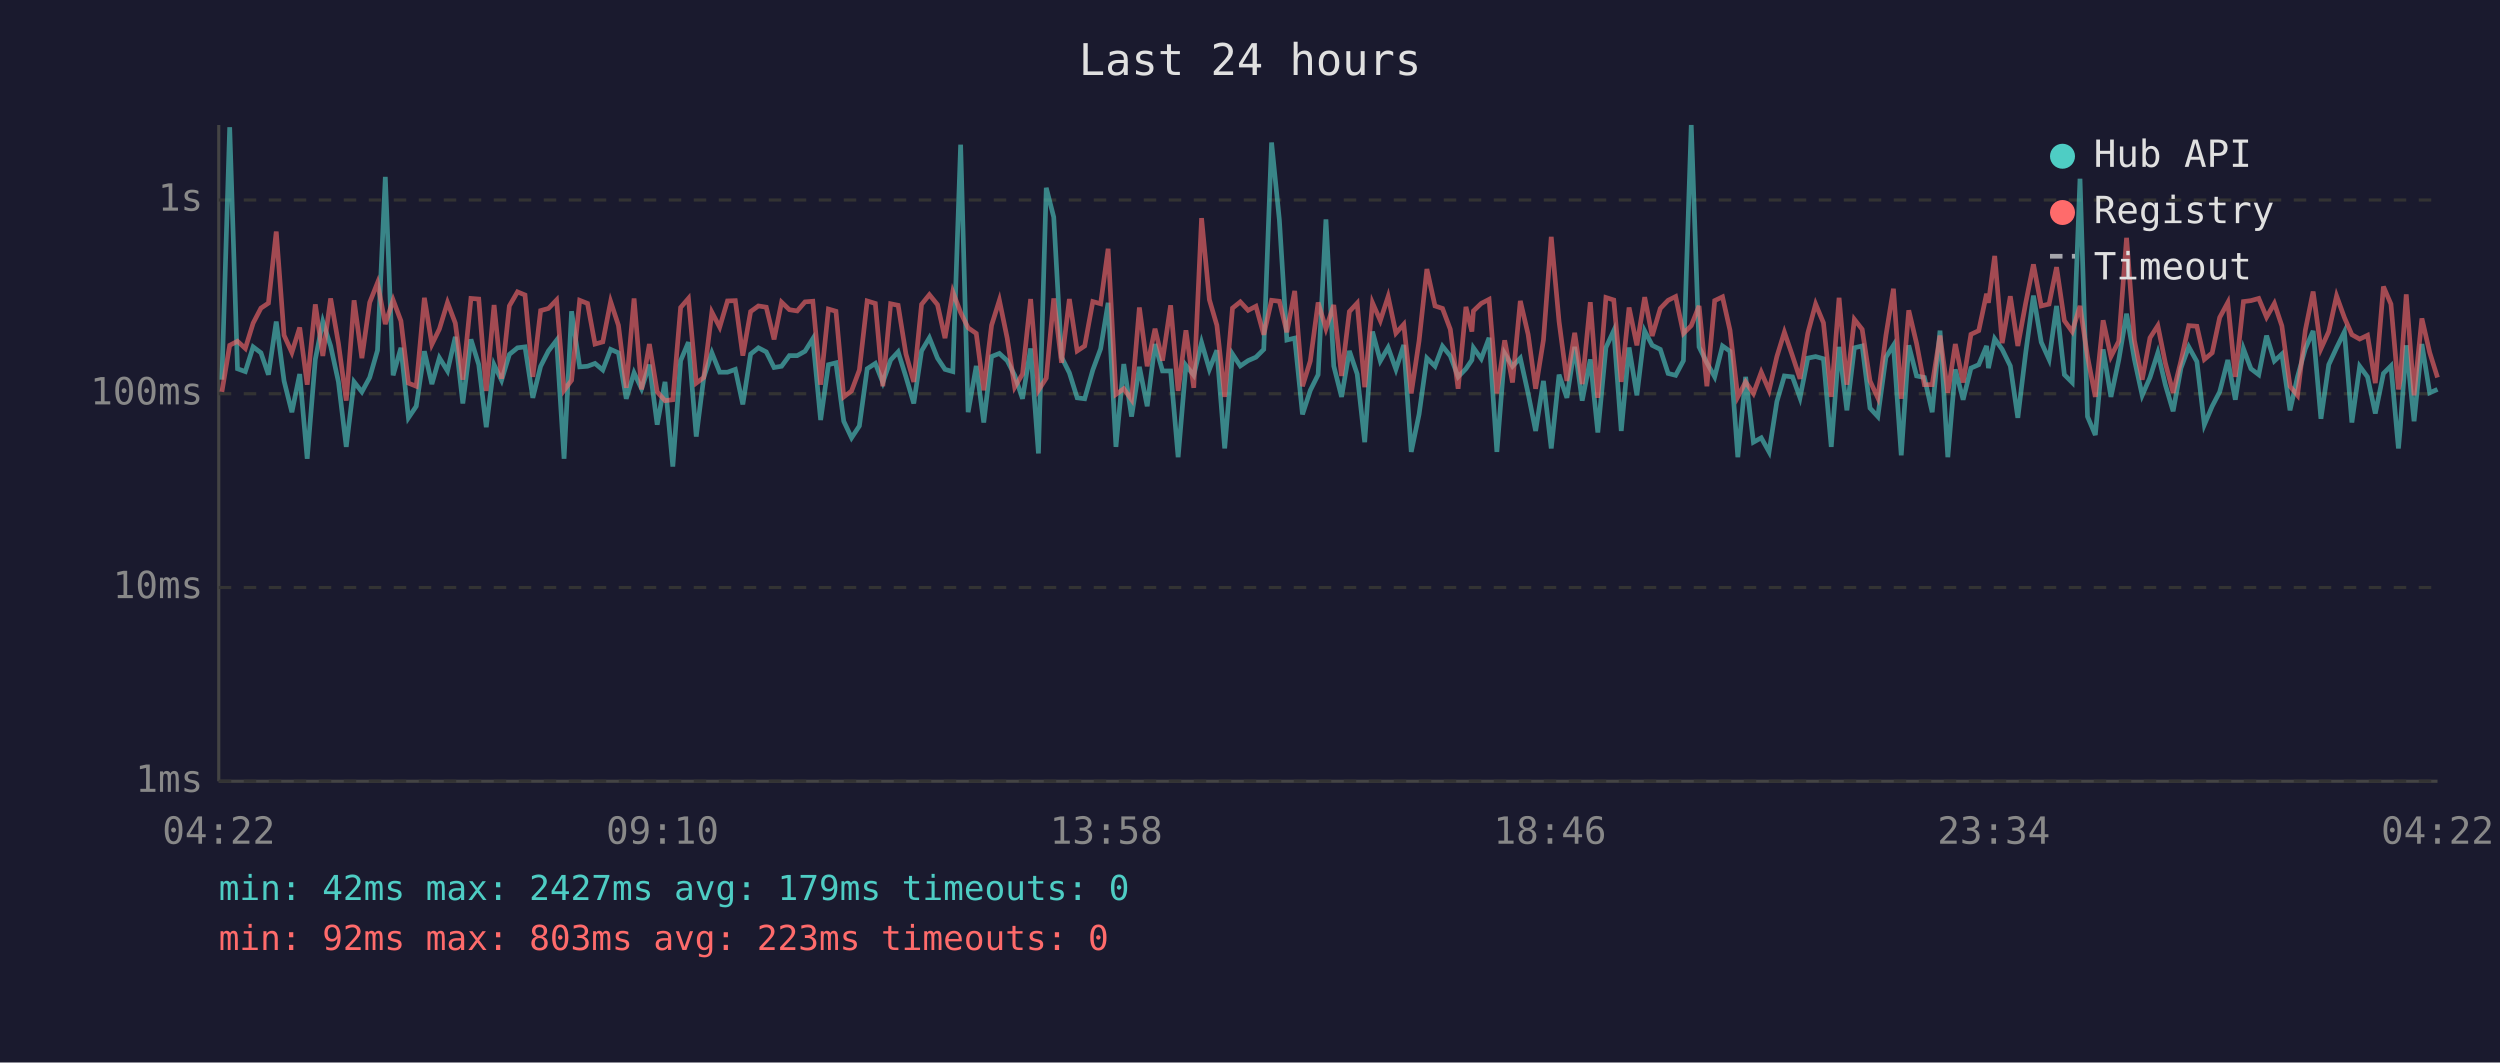
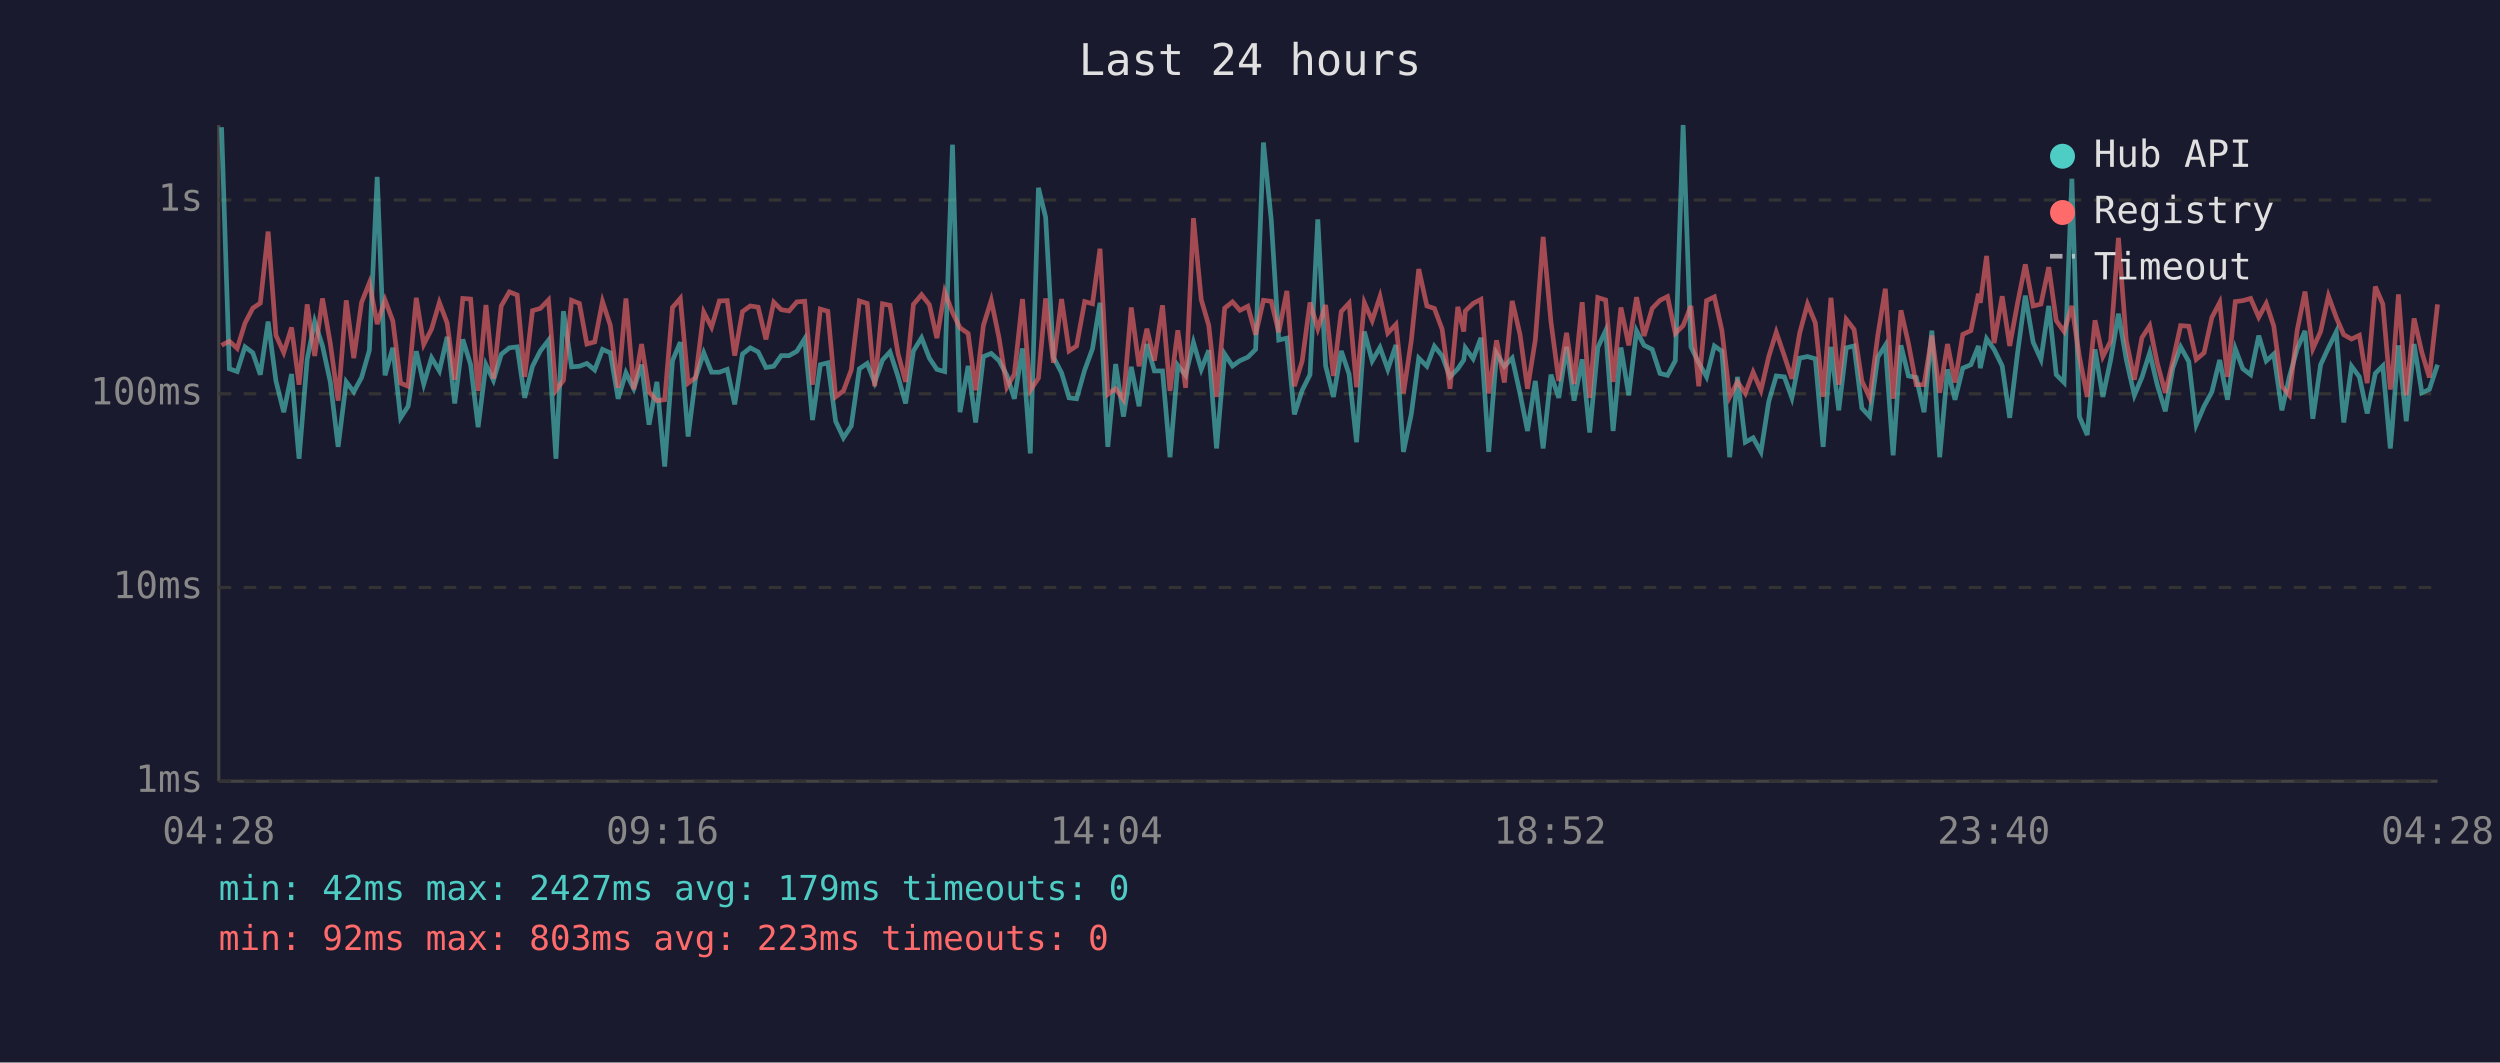
<svg xmlns="http://www.w3.org/2000/svg" viewBox="0 0 800 340" font-family="monospace" font-size="12">
  <rect width="800" height="340" fill="#1a1a2e" />
  <text x="400" y="24" fill="#e0e0e0" font-size="14" text-anchor="middle">Last 24 hours</text>
  <line x1="70" y1="40" x2="70" y2="250" stroke="#444" stroke-width="1" />
  <line x1="70" y1="250" x2="780" y2="250" stroke="#444" stroke-width="1" />
  <line x1="70" y1="250" x2="780" y2="250" stroke="#333" stroke-width="1" stroke-dasharray="4" />
  <text x="65" y="250" fill="#888" text-anchor="end" dominant-baseline="middle">1ms</text>
  <line x1="70" y1="188" x2="780" y2="188" stroke="#333" stroke-width="1" stroke-dasharray="4" />
  <text x="65" y="188" fill="#888" text-anchor="end" dominant-baseline="middle">10ms</text>
  <line x1="70" y1="126" x2="780" y2="126" stroke="#333" stroke-width="1" stroke-dasharray="4" />
  <text x="65" y="126" fill="#888" text-anchor="end" dominant-baseline="middle">100ms</text>
  <line x1="70" y1="64" x2="780" y2="64" stroke="#333" stroke-width="1" stroke-dasharray="4" />
  <text x="65" y="64" fill="#888" text-anchor="end" dominant-baseline="middle">1s</text>
-   <text x="70" y="270" fill="#888" text-anchor="middle">04:22</text>
-   <text x="212" y="270" fill="#888" text-anchor="middle">09:10</text>
-   <text x="354" y="270" fill="#888" text-anchor="middle">13:58</text>
-   <text x="496" y="270" fill="#888" text-anchor="middle">18:46</text>
-   <text x="638" y="270" fill="#888" text-anchor="middle">23:34</text>
-   <text x="780" y="270" fill="#888" text-anchor="middle">04:22</text>
-   <polyline points="71.0,121.5 73.5,40.7 76.0,118.0 78.5,118.9 81.0,111.0 83.5,112.9 85.9,119.9 88.4,102.9 90.9,121.9 93.4,131.9 95.9,119.7 98.3,146.8 100.9,115.0 103.3,102.9 105.8,110.7 108.3,122.2 110.8,143.0 113.3,122.2 115.8,125.4 118.3,120.8 120.8,112.1 123.3,56.6 125.8,120.1 128.3,111.3 130.7,133.7 133.2,130.0 135.8,112.4 138.2,122.9 140.6,114.5 143.2,118.7 145.7,107.8 148.1,129.1 150.7,108.6 153.2,116.7 155.6,136.7 158.1,116.7 160.5,121.7 163.0,113.4 165.6,111.3 168.0,111.0 170.5,127.3 173.0,117.2 175.5,112.3 178.1,108.9 180.5,146.8 182.9,99.6 185.5,117.4 188.0,117.2 190.4,116.3 192.9,118.4 195.4,111.8 197.9,112.9 200.4,127.6 202.9,119.3 205.3,124.4 207.8,116.7 210.3,135.9 212.8,122.2 215.3,149.3 217.8,115.4 220.3,109.5 222.8,139.7 225.2,120.8 227.8,112.9 230.3,119.1 232.8,119.1 235.3,118.2 237.7,129.4 240.2,113.3 242.7,111.3 245.2,112.6 247.7,117.6 250.1,117.2 252.6,113.8 255.1,113.8 257.6,112.4 260.1,108.4 262.6,134.4 265.1,116.7 267.5,116.1 270.0,134.8 272.5,140.1 275.0,136.3 277.5,118.0 280.1,116.3 282.5,122.4 285.0,115.2 287.4,112.6 289.9,120.6 292.4,129.1 294.9,112.3 297.4,108.1 300.0,114.6 302.4,118.2 304.9,118.9 307.4,46.3 309.8,131.9 312.4,117.1 314.8,135.2 317.3,114.1 319.8,113.1 322.3,115.4 324.7,120.1 327.2,127.6 329.8,111.5 332.3,145.1 334.8,60.1 337.2,69.5 339.7,114.3 342.2,119.3 344.7,127.3 347.1,127.6 349.7,118.4 352.2,111.6 354.6,96.9 357.1,143.0 359.6,116.5 362.1,133.3 364.6,117.4 367.1,130.0 369.6,110.1 372.0,118.7 374.6,118.7 377.0,146.3 379.5,116.9 382.0,120.1 384.5,109.6 387.0,118.2 389.4,112.1 391.9,143.5 394.4,113.3 396.9,117.1 399.4,115.4 401.9,114.3 404.4,111.8 406.9,45.6 409.4,70.4 411.8,108.8 414.3,108.2 416.8,132.6 419.3,124.9 421.8,119.9 424.3,70.2 426.8,117.1 429.3,127.0 431.8,112.3 434.3,119.7 436.7,141.5 439.2,106.1 441.7,115.5 444.2,111.2 446.7,118.2 449.2,110.4 451.6,144.6 454.1,132.6 456.6,114.6 459.2,117.2 461.6,110.8 464.1,113.9 466.6,120.6 469.1,118.0 471.0,115.2 471.5,111.3 474.0,114.8 476.5,108.1 479.0,144.6 481.5,113.1 484.0,117.2 486.5,114.6 489.0,125.9 491.4,137.9 493.9,121.9 496.4,143.5 498.9,119.9 501.4,127.3 503.9,111.0 506.3,128.2 508.9,115.0 511.3,138.4 513.9,111.2 516.4,105.8 518.8,137.9 521.3,111.2 523.8,126.5 526.3,105.9 528.7,110.5 531.3,111.8 533.8,119.5 536.2,120.1 538.7,115.4 541.2,40.0 543.7,111.0 546.2,116.1 548.7,120.6 551.2,110.7 553.6,112.4 556.1,146.3 558.6,120.6 561.1,141.5 563.6,140.1 566.1,144.6 568.6,128.5 571.0,120.3 573.6,120.6 576.0,127.3 578.5,114.6 581.0,114.1 583.5,114.8 586.0,143.0 588.5,111.0 591.0,131.3 593.4,111.3 595.9,110.7 598.4,130.6 600.9,133.3 603.5,114.3 605.9,110.5 608.4,145.7 610.8,110.5 613.3,120.3 615.8,120.8 618.3,131.9 620.8,105.8 623.3,146.3 625.7,118.2 628.2,127.9 630.7,117.8 633.2,116.7 635.7,110.7 636.3,117.8 638.3,108.4 640.7,111.8 643.3,117.1 645.7,133.7 648.2,113.1 650.7,94.6 653.2,109.5 655.7,115.0 658.1,97.9 660.6,119.9 663.1,122.4 665.6,57.2 668.0,133.3 670.5,139.2 673.0,111.8 675.5,127.0 678.0,115.2 680.5,100.4 683.0,115.0 685.5,126.5 688.0,120.8 690.5,112.9 692.9,123.1 695.4,131.6 697.9,117.8 700.4,111.0 703.0,115.7 705.4,135.9 707.9,130.0 710.3,125.4 712.9,115.2 715.3,127.9 717.9,111.6 720.3,118.0 722.8,119.9 725.3,107.4 727.8,115.5 730.2,113.3 732.8,131.3 735.2,120.6 737.7,111.6 740.2,105.9 742.7,134.0 745.2,116.7 747.7,111.3 750.2,106.2 752.6,135.2 755.1,117.2 757.6,120.6 760.1,132.3 762.7,119.5 765.1,117.1 767.5,143.5 768.1,136.7 770.0,110.5 772.5,134.8 775.0,110.1 777.5,125.7 780.0,124.6" fill="none" stroke="#4ecdc4" stroke-width="1.5" opacity="0.6" />
-   <polyline points="71.0,125.4 73.5,110.5 76.0,109.2 78.5,111.5 81.0,103.4 83.5,98.6 85.9,97.0 88.4,74.1 90.9,107.3 93.4,112.8 95.9,104.8 98.3,123.1 100.9,97.4 103.3,113.9 105.8,95.5 108.3,109.9 110.8,128.2 113.3,96.1 115.8,114.6 118.3,96.8 120.8,90.5 123.3,103.7 125.8,96.0 128.3,102.7 130.7,122.6 133.2,123.6 135.8,95.3 138.2,110.2 140.6,105.3 143.2,96.8 145.7,103.4 148.1,121.5 150.7,95.5 153.2,95.7 155.6,125.1 158.1,97.6 160.5,121.2 163.0,97.9 165.6,93.4 168.0,94.4 170.5,120.6 173.0,99.4 175.5,98.7 178.1,96.0 180.5,124.9 182.9,121.7 185.5,96.1 188.0,97.1 190.4,110.1 192.9,109.4 195.4,96.5 197.9,104.1 200.4,124.1 202.9,95.5 205.3,124.6 207.8,110.1 210.3,125.4 212.8,128.2 215.3,127.9 217.8,98.4 220.3,95.5 222.8,122.6 225.2,120.8 227.8,99.9 230.3,104.7 232.8,96.3 235.3,96.2 237.7,113.8 240.2,99.7 242.7,97.9 245.2,98.3 247.7,108.6 250.1,96.7 252.6,99.1 255.1,99.5 257.6,96.6 260.1,96.4 262.6,123.1 265.1,98.9 267.5,99.6 270.0,127.0 272.5,125.1 275.0,118.4 277.5,96.3 280.1,97.1 282.5,123.6 285.0,97.2 287.4,97.7 289.9,113.3 292.4,122.2 294.9,97.4 297.4,94.3 300.0,97.5 302.4,108.2 304.9,93.4 307.4,100.0 309.8,104.9 312.4,106.7 314.8,124.9 317.3,104.1 319.8,96.1 322.3,108.2 324.7,123.9 327.2,119.7 329.8,95.7 332.3,124.9 334.8,121.0 337.2,95.5 339.7,116.1 342.2,95.7 344.7,112.3 347.1,110.7 349.7,96.5 352.2,97.2 354.6,79.6 357.1,126.2 359.6,124.4 362.1,127.9 364.6,98.4 367.1,117.2 369.6,105.2 372.0,115.4 374.6,97.7 377.0,125.1 379.5,105.7 382.0,124.1 384.5,69.8 387.0,95.9 389.4,104.1 391.9,127.0 394.4,98.6 396.9,96.6 399.4,99.3 401.9,98.0 404.4,107.1 406.9,96.1 409.4,96.4 411.8,106.3 414.3,93.1 416.8,123.6 419.3,115.5 421.8,96.8 424.3,105.2 426.8,97.6 429.3,120.3 431.8,99.7 434.3,97.0 436.7,123.9 439.2,96.9 441.7,102.6 444.2,94.9 446.7,106.6 449.2,103.8 451.6,125.9 454.1,109.1 456.6,86.1 459.2,97.9 461.6,98.7 464.1,105.4 466.6,124.4 469.1,98.2 471.0,106.1 471.5,99.5 474.0,97.1 476.5,95.8 479.0,125.9 481.5,108.9 484.0,122.4 486.5,96.3 489.0,107.0 491.4,124.4 493.9,108.8 496.4,75.8 498.9,102.9 501.4,121.9 503.9,106.5 506.3,122.9 508.9,96.7 511.3,127.3 513.9,95.2 516.4,96.0 518.8,122.2 521.3,98.4 523.8,110.5 526.3,95.1 528.7,107.5 531.3,98.7 533.8,96.1 536.2,94.9 538.7,106.7 541.2,104.2 543.7,97.9 546.2,123.6 548.7,96.2 551.2,95.0 553.6,105.7 556.1,127.0 558.6,122.2 561.1,125.9 563.6,119.1 566.1,124.9 568.6,114.1 571.0,106.3 573.6,113.9 576.0,121.2 578.5,106.6 581.0,97.3 583.5,103.3 586.0,127.0 588.5,95.3 591.0,123.1 593.4,102.2 595.9,105.4 598.4,121.9 600.9,127.3 603.5,107.3 605.9,92.4 608.4,127.6 610.8,99.3 613.3,109.9 615.8,123.1 618.3,123.1 620.8,107.4 623.3,125.7 625.7,110.1 628.2,122.4 630.7,107.0 633.2,105.8 635.7,94.0 636.3,96.9 638.3,81.9 640.7,109.8 643.3,94.8 645.7,110.7 648.2,97.1 650.7,84.6 653.2,97.9 655.7,97.3 658.1,85.5 660.6,102.6 663.1,106.1 665.6,97.9 668.0,114.1 670.5,127.0 673.0,102.5 675.5,114.1 678.0,109.2 680.5,76.1 683.0,108.9 685.5,121.5 688.0,108.1 690.5,104.2 692.9,116.1 695.4,125.7 697.9,115.5 700.4,104.2 703.0,104.4 705.4,115.0 707.9,112.9 710.3,101.6 712.9,96.8 715.3,120.6 717.9,96.5 720.3,96.2 722.8,95.5 725.3,101.5 727.8,97.1 730.2,104.3 732.8,123.6 735.2,126.5 737.7,105.7 740.2,93.3 742.7,111.6 745.2,106.1 747.7,94.7 750.2,101.6 752.6,107.1 755.1,108.5 757.6,107.3 760.1,122.6 762.7,91.7 765.1,97.3 767.5,124.6 768.1,121.5 770.0,94.2 772.5,126.5 775.0,101.9 777.5,112.8 780.0,120.8" fill="none" stroke="#ff6b6b" stroke-width="1.5" opacity="0.6" />
+   <text x="70" y="270" fill="#888" text-anchor="middle">04:28</text>
+   <text x="212" y="270" fill="#888" text-anchor="middle">09:16</text>
+   <text x="354" y="270" fill="#888" text-anchor="middle">14:04</text>
+   <text x="496" y="270" fill="#888" text-anchor="middle">18:52</text>
+   <text x="638" y="270" fill="#888" text-anchor="middle">23:40</text>
+   <text x="780" y="270" fill="#888" text-anchor="middle">04:28</text>
+   <polyline points="70.9,40.7 73.4,118.0 75.9,118.9 78.4,111.0 80.9,112.9 83.3,119.9 85.8,102.9 88.3,121.9 90.8,131.9 93.3,119.7 95.7,146.8 98.3,115.0 100.7,102.9 103.2,110.7 105.7,122.2 108.2,143.0 110.8,122.2 113.2,125.4 115.7,120.8 118.2,112.1 120.7,56.6 123.2,120.1 125.7,111.3 128.2,133.7 130.6,130.0 133.2,112.4 135.6,122.9 138.1,114.5 140.6,118.7 143.1,107.8 145.5,129.1 148.1,108.6 150.6,116.7 153.0,136.7 155.5,116.7 157.9,121.7 160.4,113.4 163.0,111.3 165.5,111.0 167.9,127.3 170.4,117.2 172.9,112.3 175.5,108.9 177.9,146.8 180.3,99.6 182.9,117.4 185.4,117.2 187.8,116.3 190.3,118.4 192.8,111.8 195.3,112.9 197.8,127.6 200.3,119.3 202.8,124.4 205.3,116.7 207.7,135.9 210.2,122.2 212.7,149.3 215.2,115.4 217.7,109.5 220.2,139.7 222.6,120.8 225.2,112.9 227.7,119.1 230.2,119.1 232.7,118.2 235.1,129.4 237.6,113.3 240.1,111.3 242.6,112.6 245.1,117.6 247.6,117.2 250.0,113.8 252.5,113.8 255.0,112.4 257.5,108.4 260.0,134.4 262.5,116.7 264.9,116.1 267.4,134.8 269.9,140.1 272.4,136.3 275.0,118.0 277.5,116.3 279.9,122.4 282.4,115.2 284.8,112.6 287.4,120.6 289.8,129.1 292.3,112.3 294.9,108.1 297.4,114.6 299.8,118.2 302.3,118.9 304.8,46.3 307.2,131.9 309.8,117.1 312.2,135.2 314.7,114.1 317.2,113.1 319.7,115.4 322.2,120.1 324.6,127.6 327.2,111.5 329.7,145.1 332.3,60.1 334.6,69.5 337.1,114.3 339.7,119.3 342.1,127.3 344.5,127.6 347.1,118.4 349.6,111.6 352.0,96.9 354.5,143.0 357.0,116.5 359.5,133.3 362.0,117.4 364.5,130.0 367.0,110.1 369.4,118.7 372.0,118.7 374.4,146.3 376.9,116.9 379.4,120.1 381.9,109.6 384.4,118.2 386.8,112.1 389.3,143.5 391.9,113.3 394.4,117.1 396.8,115.4 399.3,114.3 401.8,111.8 404.3,45.6 406.8,70.4 409.2,108.8 411.8,108.2 414.2,132.6 416.7,124.9 419.2,119.9 421.7,70.2 424.2,117.1 426.7,127.0 429.2,112.3 431.7,119.7 434.1,141.5 436.6,106.1 439.1,115.5 441.6,111.2 444.1,118.2 446.7,110.4 449.1,144.6 451.6,132.6 454.0,114.6 456.6,117.2 459.0,110.8 461.5,113.9 464.0,120.6 466.5,118.0 468.4,115.2 468.9,111.3 471.4,114.8 473.9,108.1 476.4,144.6 478.9,113.1 481.4,117.2 483.9,114.6 486.4,125.9 488.8,137.9 491.3,121.9 493.8,143.5 496.3,119.9 498.8,127.3 501.3,111.0 503.7,128.2 506.3,115.0 508.7,138.4 511.3,111.2 513.8,105.8 516.2,137.9 518.7,111.2 521.2,126.5 523.7,105.9 526.1,110.5 528.7,111.8 531.2,119.5 533.6,120.1 536.1,115.4 538.6,40.0 541.1,111.0 543.6,116.1 546.1,120.6 548.6,110.7 551.0,112.4 553.5,146.3 556.0,120.6 558.5,141.5 561.0,140.1 563.5,144.6 566.0,128.5 568.4,120.3 571.0,120.6 573.4,127.3 575.9,114.6 578.4,114.1 580.9,114.8 583.4,143.0 585.9,111.0 588.4,131.3 590.8,111.3 593.3,110.7 595.8,130.6 598.3,133.3 600.9,114.3 603.3,110.5 605.8,145.7 608.3,110.5 610.7,120.3 613.2,120.8 615.7,131.9 618.2,105.8 620.7,146.3 623.2,118.2 625.6,127.9 628.1,117.8 630.7,116.7 633.1,110.7 633.7,117.8 635.7,108.4 638.1,111.8 640.7,117.1 643.1,133.7 645.6,113.1 648.1,94.6 650.6,109.5 653.1,115.0 655.6,97.9 658.0,119.9 660.5,122.4 663.0,57.2 665.4,133.3 667.9,139.2 670.4,111.8 672.9,127.0 675.4,115.2 677.9,100.4 680.4,115.0 683.0,126.5 685.4,120.8 687.9,112.9 690.3,123.1 692.9,131.6 695.3,117.8 697.8,111.0 700.4,115.7 702.8,135.9 705.3,130.0 707.8,125.4 710.3,115.2 712.8,127.9 715.3,111.6 717.7,118.0 720.2,119.9 722.8,107.4 725.2,115.5 727.6,113.3 730.2,131.3 732.6,120.6 735.1,111.6 737.6,105.9 740.1,134.0 742.6,116.7 745.1,111.3 747.6,106.2 750.0,135.2 752.5,117.2 755.0,120.6 757.5,132.3 760.1,119.5 762.5,117.1 764.9,143.5 765.5,136.7 767.5,110.5 770.0,134.8 772.5,110.1 775.0,125.7 777.4,124.6 780.0,116.7" fill="none" stroke="#4ecdc4" stroke-width="1.5" opacity="0.6" />
+   <polyline points="70.9,110.5 73.4,109.2 75.9,111.5 78.4,103.4 80.9,98.6 83.3,97.0 85.8,74.1 88.3,107.3 90.8,112.8 93.3,104.8 95.7,123.1 98.3,97.4 100.7,113.9 103.2,95.5 105.7,109.9 108.2,128.2 110.8,96.1 113.2,114.6 115.7,96.8 118.2,90.5 120.7,103.7 123.2,96.0 125.7,102.7 128.2,122.6 130.6,123.6 133.2,95.3 135.6,110.2 138.1,105.3 140.6,96.8 143.1,103.4 145.5,121.5 148.1,95.5 150.6,95.7 153.0,125.1 155.5,97.6 157.9,121.2 160.4,97.9 163.0,93.4 165.5,94.4 167.9,120.6 170.4,99.4 172.9,98.7 175.5,96.0 177.9,124.9 180.3,121.7 182.9,96.1 185.4,97.1 187.8,110.1 190.3,109.4 192.8,96.5 195.3,104.1 197.8,124.1 200.3,95.5 202.8,124.6 205.3,110.1 207.7,125.4 210.2,128.2 212.7,127.9 215.2,98.4 217.7,95.5 220.2,122.6 222.6,120.8 225.2,99.9 227.7,104.7 230.2,96.3 232.7,96.2 235.1,113.8 237.6,99.7 240.1,97.9 242.6,98.3 245.1,108.6 247.6,96.7 250.0,99.1 252.5,99.5 255.0,96.6 257.5,96.4 260.0,123.1 262.5,98.9 264.9,99.6 267.4,127.0 269.9,125.1 272.4,118.4 275.0,96.3 277.5,97.1 279.9,123.6 282.4,97.2 284.8,97.7 287.4,113.3 289.8,122.2 292.3,97.4 294.9,94.3 297.4,97.5 299.8,108.2 302.3,93.4 304.8,100.0 307.2,104.9 309.8,106.7 312.2,124.9 314.7,104.1 317.2,96.1 319.7,108.2 322.2,123.9 324.6,119.7 327.2,95.7 329.7,124.9 332.3,121.0 334.6,95.5 337.1,116.1 339.7,95.7 342.1,112.3 344.5,110.7 347.1,96.5 349.6,97.2 352.0,79.6 354.5,126.2 357.0,124.4 359.5,127.9 362.0,98.4 364.5,117.2 367.0,105.2 369.4,115.4 372.0,97.7 374.4,125.1 376.9,105.7 379.4,124.1 381.9,69.8 384.4,95.9 386.8,104.1 389.3,127.0 391.9,98.6 394.4,96.6 396.8,99.3 399.3,98.0 401.8,107.1 404.3,96.1 406.8,96.4 409.2,106.3 411.8,93.1 414.2,123.6 416.7,115.5 419.2,96.8 421.7,105.2 424.2,97.6 426.7,120.3 429.2,99.7 431.7,97.0 434.1,123.9 436.6,96.9 439.1,102.6 441.6,94.9 444.1,106.6 446.7,103.8 449.1,125.9 451.6,109.1 454.0,86.1 456.6,97.9 459.0,98.7 461.5,105.4 464.0,124.4 466.5,98.2 468.4,106.1 468.9,99.5 471.4,97.1 473.9,95.8 476.4,125.9 478.9,108.9 481.4,122.4 483.9,96.3 486.4,107.0 488.8,124.4 491.3,108.8 493.8,75.8 496.3,102.9 498.8,121.9 501.3,106.5 503.7,122.9 506.3,96.7 508.7,127.3 511.3,95.2 513.8,96.0 516.2,122.2 518.7,98.4 521.2,110.5 523.7,95.1 526.1,107.5 528.7,98.7 531.2,96.1 533.6,94.9 536.1,106.7 538.6,104.2 541.1,97.9 543.6,123.6 546.1,96.2 548.6,95.0 551.0,105.7 553.5,127.0 556.0,122.2 558.5,125.9 561.0,119.1 563.5,124.9 566.0,114.1 568.4,106.3 571.0,113.9 573.4,121.2 575.9,106.6 578.4,97.3 580.9,103.3 583.4,127.0 585.9,95.3 588.4,123.1 590.8,102.2 593.3,105.4 595.8,121.9 598.3,127.3 600.9,107.3 603.3,92.4 605.8,127.6 608.3,99.3 610.7,109.9 613.2,123.1 615.7,123.1 618.2,107.4 620.7,125.7 623.2,110.1 625.6,122.4 628.1,107.0 630.7,105.8 633.1,94.0 633.7,96.9 635.7,81.9 638.1,109.8 640.7,94.8 643.1,110.7 645.6,97.1 648.1,84.6 650.6,97.9 653.1,97.3 655.6,85.5 658.0,102.6 660.5,106.1 663.0,97.9 665.4,114.1 667.9,127.0 670.4,102.5 672.9,114.1 675.4,109.2 677.9,76.1 680.4,108.9 683.0,121.5 685.4,108.1 687.9,104.2 690.3,116.1 692.9,125.7 695.3,115.5 697.8,104.2 700.4,104.4 702.8,115.0 705.3,112.9 707.8,101.6 710.3,96.8 712.8,120.6 715.3,96.5 717.7,96.2 720.2,95.5 722.8,101.5 725.2,97.1 727.6,104.3 730.2,123.6 732.6,126.5 735.1,105.7 737.6,93.3 740.1,111.6 742.6,106.1 745.1,94.7 747.6,101.6 750.0,107.1 752.5,108.5 755.0,107.3 757.5,122.6 760.1,91.7 762.5,97.3 764.9,124.6 765.5,121.5 767.5,94.2 770.0,126.5 772.5,101.9 775.0,112.8 777.4,120.8 780.0,97.4" fill="none" stroke="#ff6b6b" stroke-width="1.5" opacity="0.6" />
  <circle cx="660" cy="50" r="4" fill="#4ecdc4" />
  <text x="670" y="50" fill="#e0e0e0" dominant-baseline="middle">Hub API</text>
  <circle cx="660" cy="68" r="4" fill="#ff6b6b" />
  <text x="670" y="68" fill="#e0e0e0" dominant-baseline="middle">Registry</text>
  <line x1="656" y1="82" x2="664" y2="82" stroke="#e0e0e0" stroke-width="1.5" stroke-dasharray="4,3" opacity="0.7" />
  <text x="670" y="86" fill="#e0e0e0" dominant-baseline="middle">Timeout</text>
  <text x="70" y="288" fill="#4ecdc4" font-size="11">min: 42ms  max: 2427ms  avg: 179ms  timeouts: 0</text>
  <text x="70" y="304" fill="#ff6b6b" font-size="11">min: 92ms  max: 803ms  avg: 223ms  timeouts: 0</text>
</svg>
